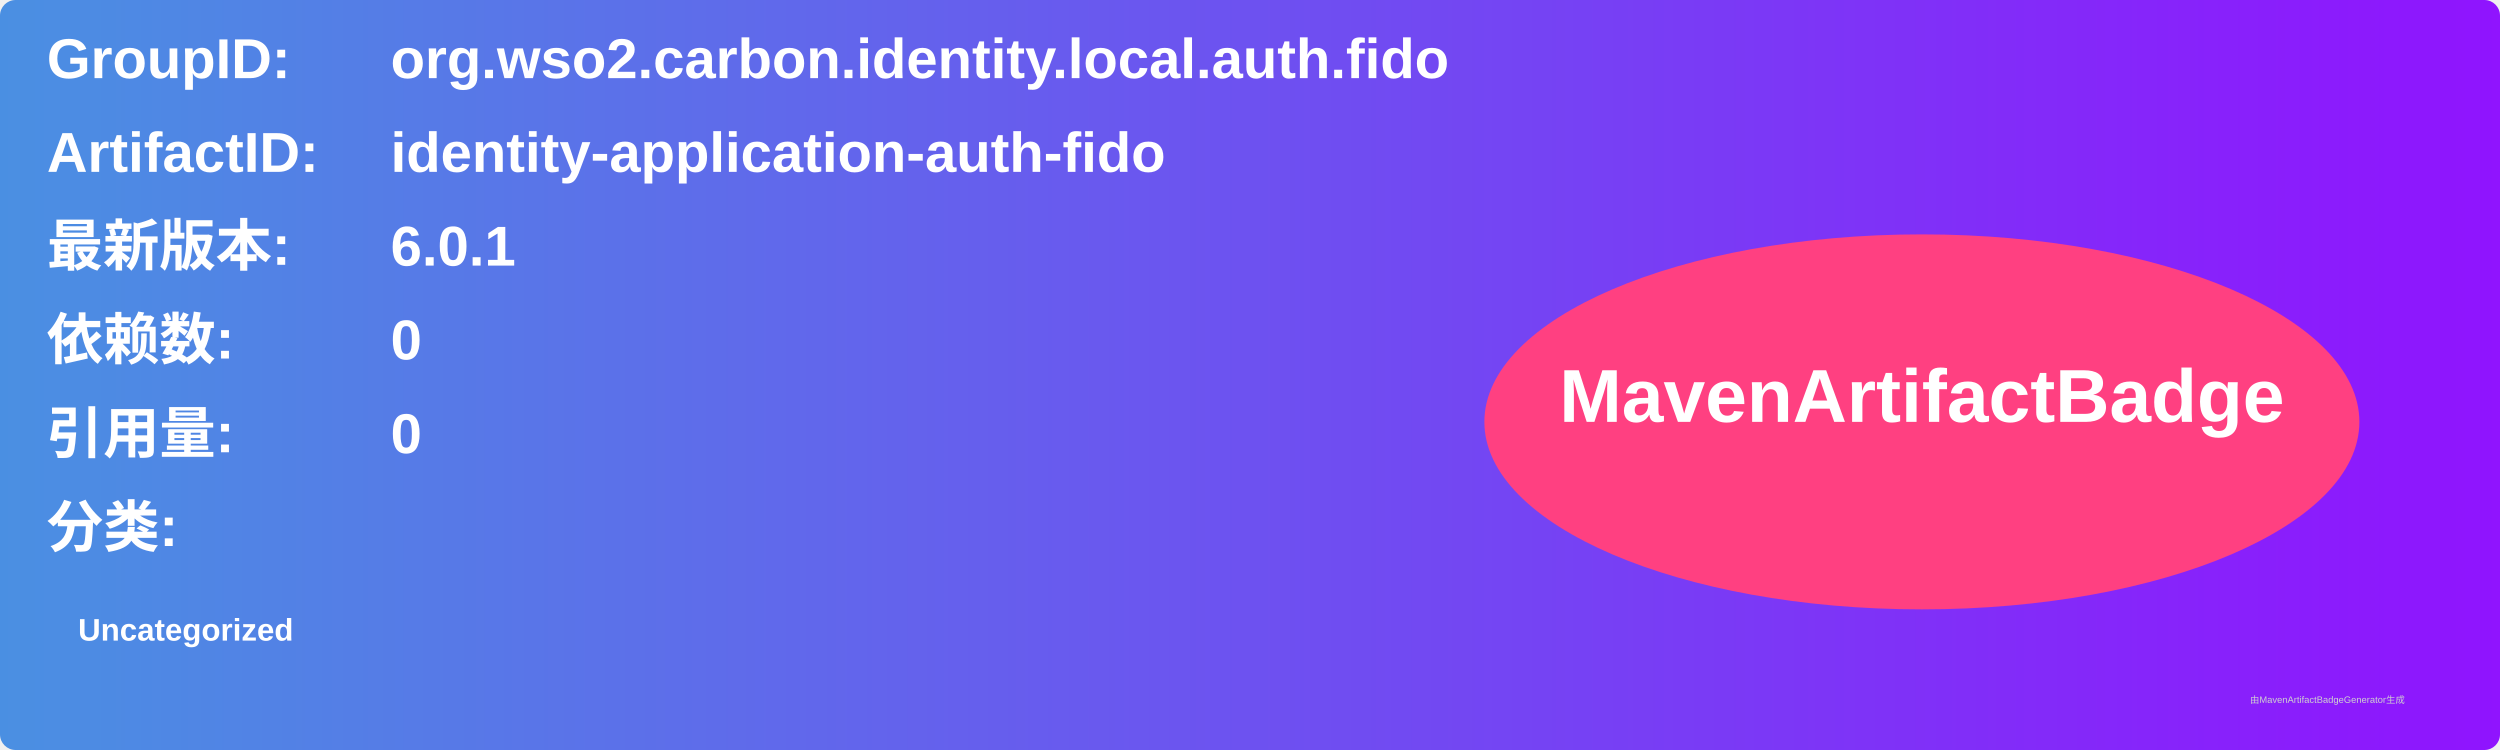
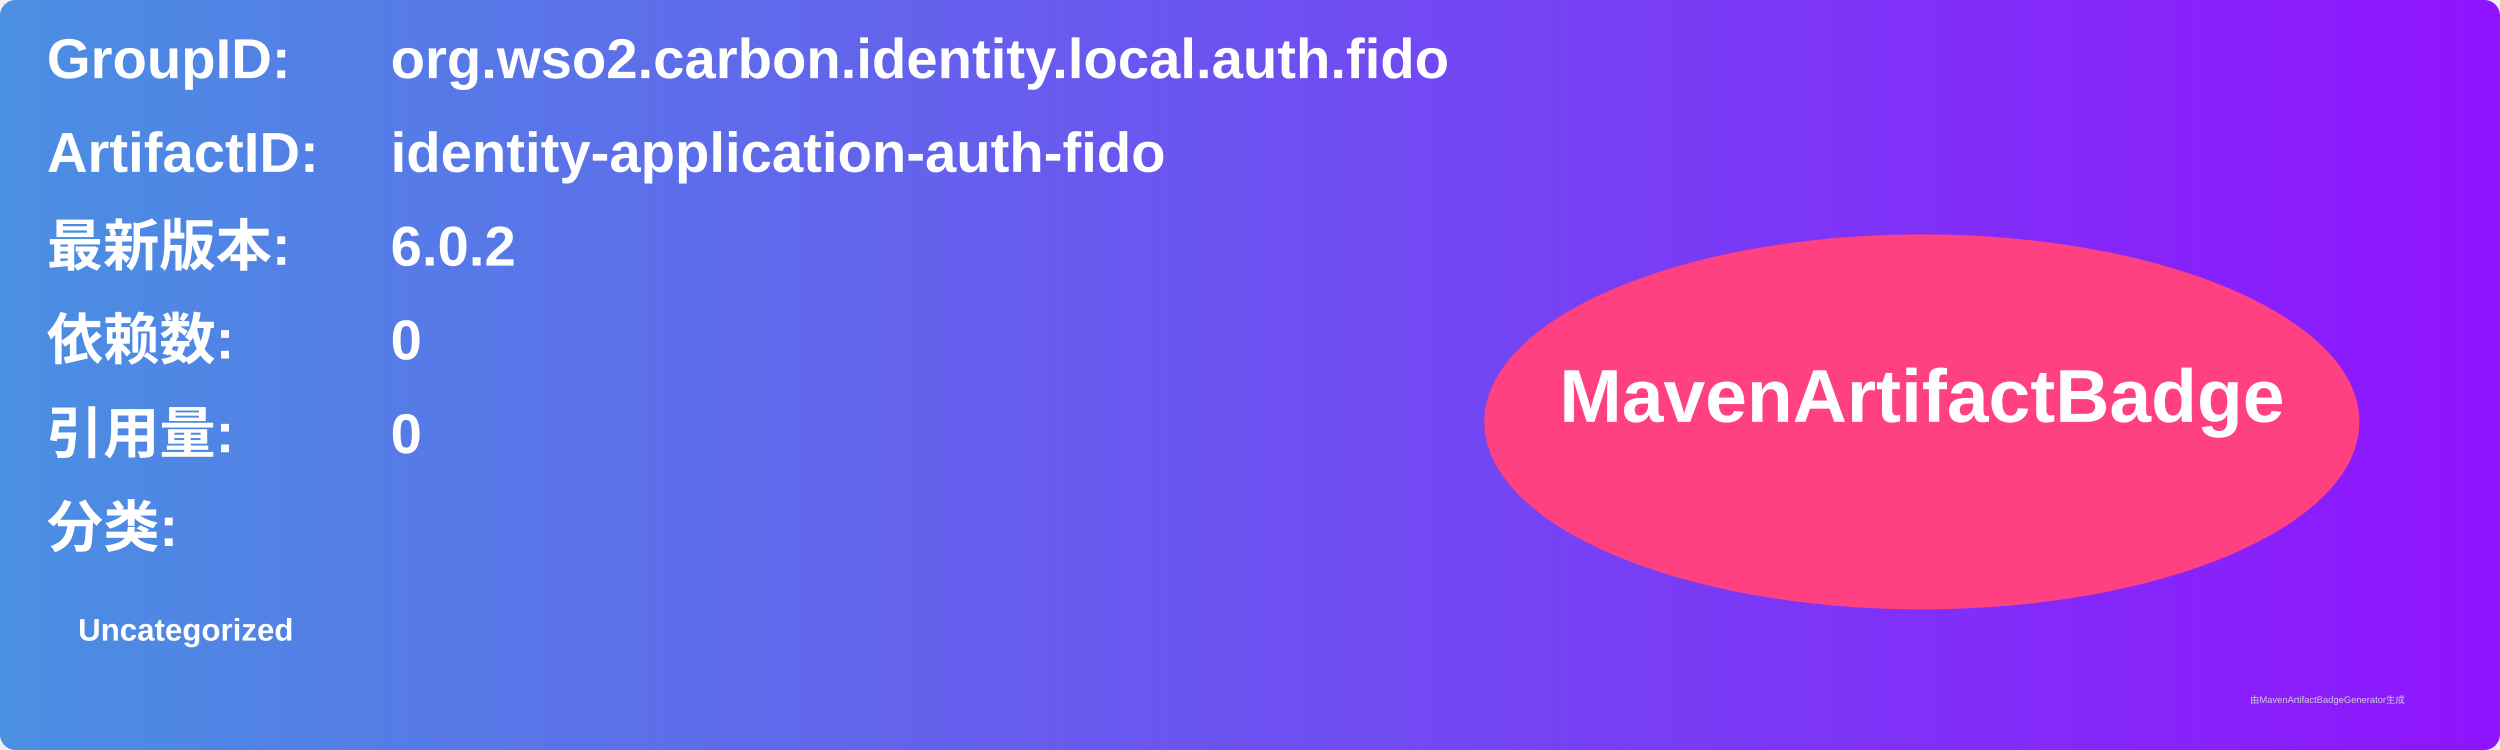
<svg xmlns="http://www.w3.org/2000/svg" width="800" height="240" viewBox="0 0 800 240">
  <linearGradient id="grad" x1="0%" y1="0%" x2="100%" y2="0%">
    <stop offset="0%" stop-color="#4a90e2" />
    <stop offset="100%" stop-color="#9013fe" />
  </linearGradient>
  <rect width="100%" height="100%" rx="5" ry="5" fill="url(#grad)" />
  <g transform="translate(15, 15)">
    <text x="0" y="10" font-family="Arial" font-size="18" fill="white" font-weight="bold" width="260">GroupID:</text>
    <text x="110" y="10" font-family="Arial" font-size="18" fill="white" font-weight="bold" width="460">org.wso2.carbon.identity.local.auth.fido</text>
    <text x="0" y="40" font-family="Arial" font-size="18" fill="white" font-weight="bold" width="260">ArtifactID:</text>
    <text x="110" y="40" font-family="Arial" font-size="18" fill="white" font-weight="bold" width="460">identity-application-auth-fido</text>
    <text x="0" y="70" font-family="Arial" font-size="18" fill="white" font-weight="bold">最新版本:</text>
    <text x="110" y="70" font-family="Arial" font-size="18" fill="white" font-weight="bold">
-       <tspan font-weight="bold">6.0.1</tspan>
+       <tspan font-weight="bold">6.0.2</tspan>
    </text>
    <text x="0" y="100" font-family="Arial" font-size="18" fill="white" font-weight="bold">依赖数: </text>
    <text x="110" y="100" font-family="Arial" font-size="18" fill="white">
      <tspan font-weight="bold">0</tspan>
    </text>
    <text x="0" y="130" font-family="Arial" font-size="18" fill="white" font-weight="bold">引用量: </text>
    <text x="110" y="130" font-family="Arial" font-size="18" fill="white">
      <tspan font-weight="bold">0</tspan>
    </text>
    <text x="0" y="160" font-family="Arial" font-size="18" fill="white" font-weight="bold">分类:</text>
    <text x="10" y="190" font-family="Arial" font-size="10" fill="white">
      <tspan font-weight="bold">Uncategorized</tspan>
    </text>
    <ellipse cx="600" cy="120" rx="140" ry="60" fill="#ff4081" />
    <text x="600" y="120" text-anchor="middle" font-family="Arial" font-size="24" fill="white" font-weight="bold">MavenArtifactBadge</text>
  </g>
  <text x="720" y="225" font-family="Arial" font-size="3" fill="#d0d0d0">由MavenArtifactBadgeGenerator生成</text>
</svg>
